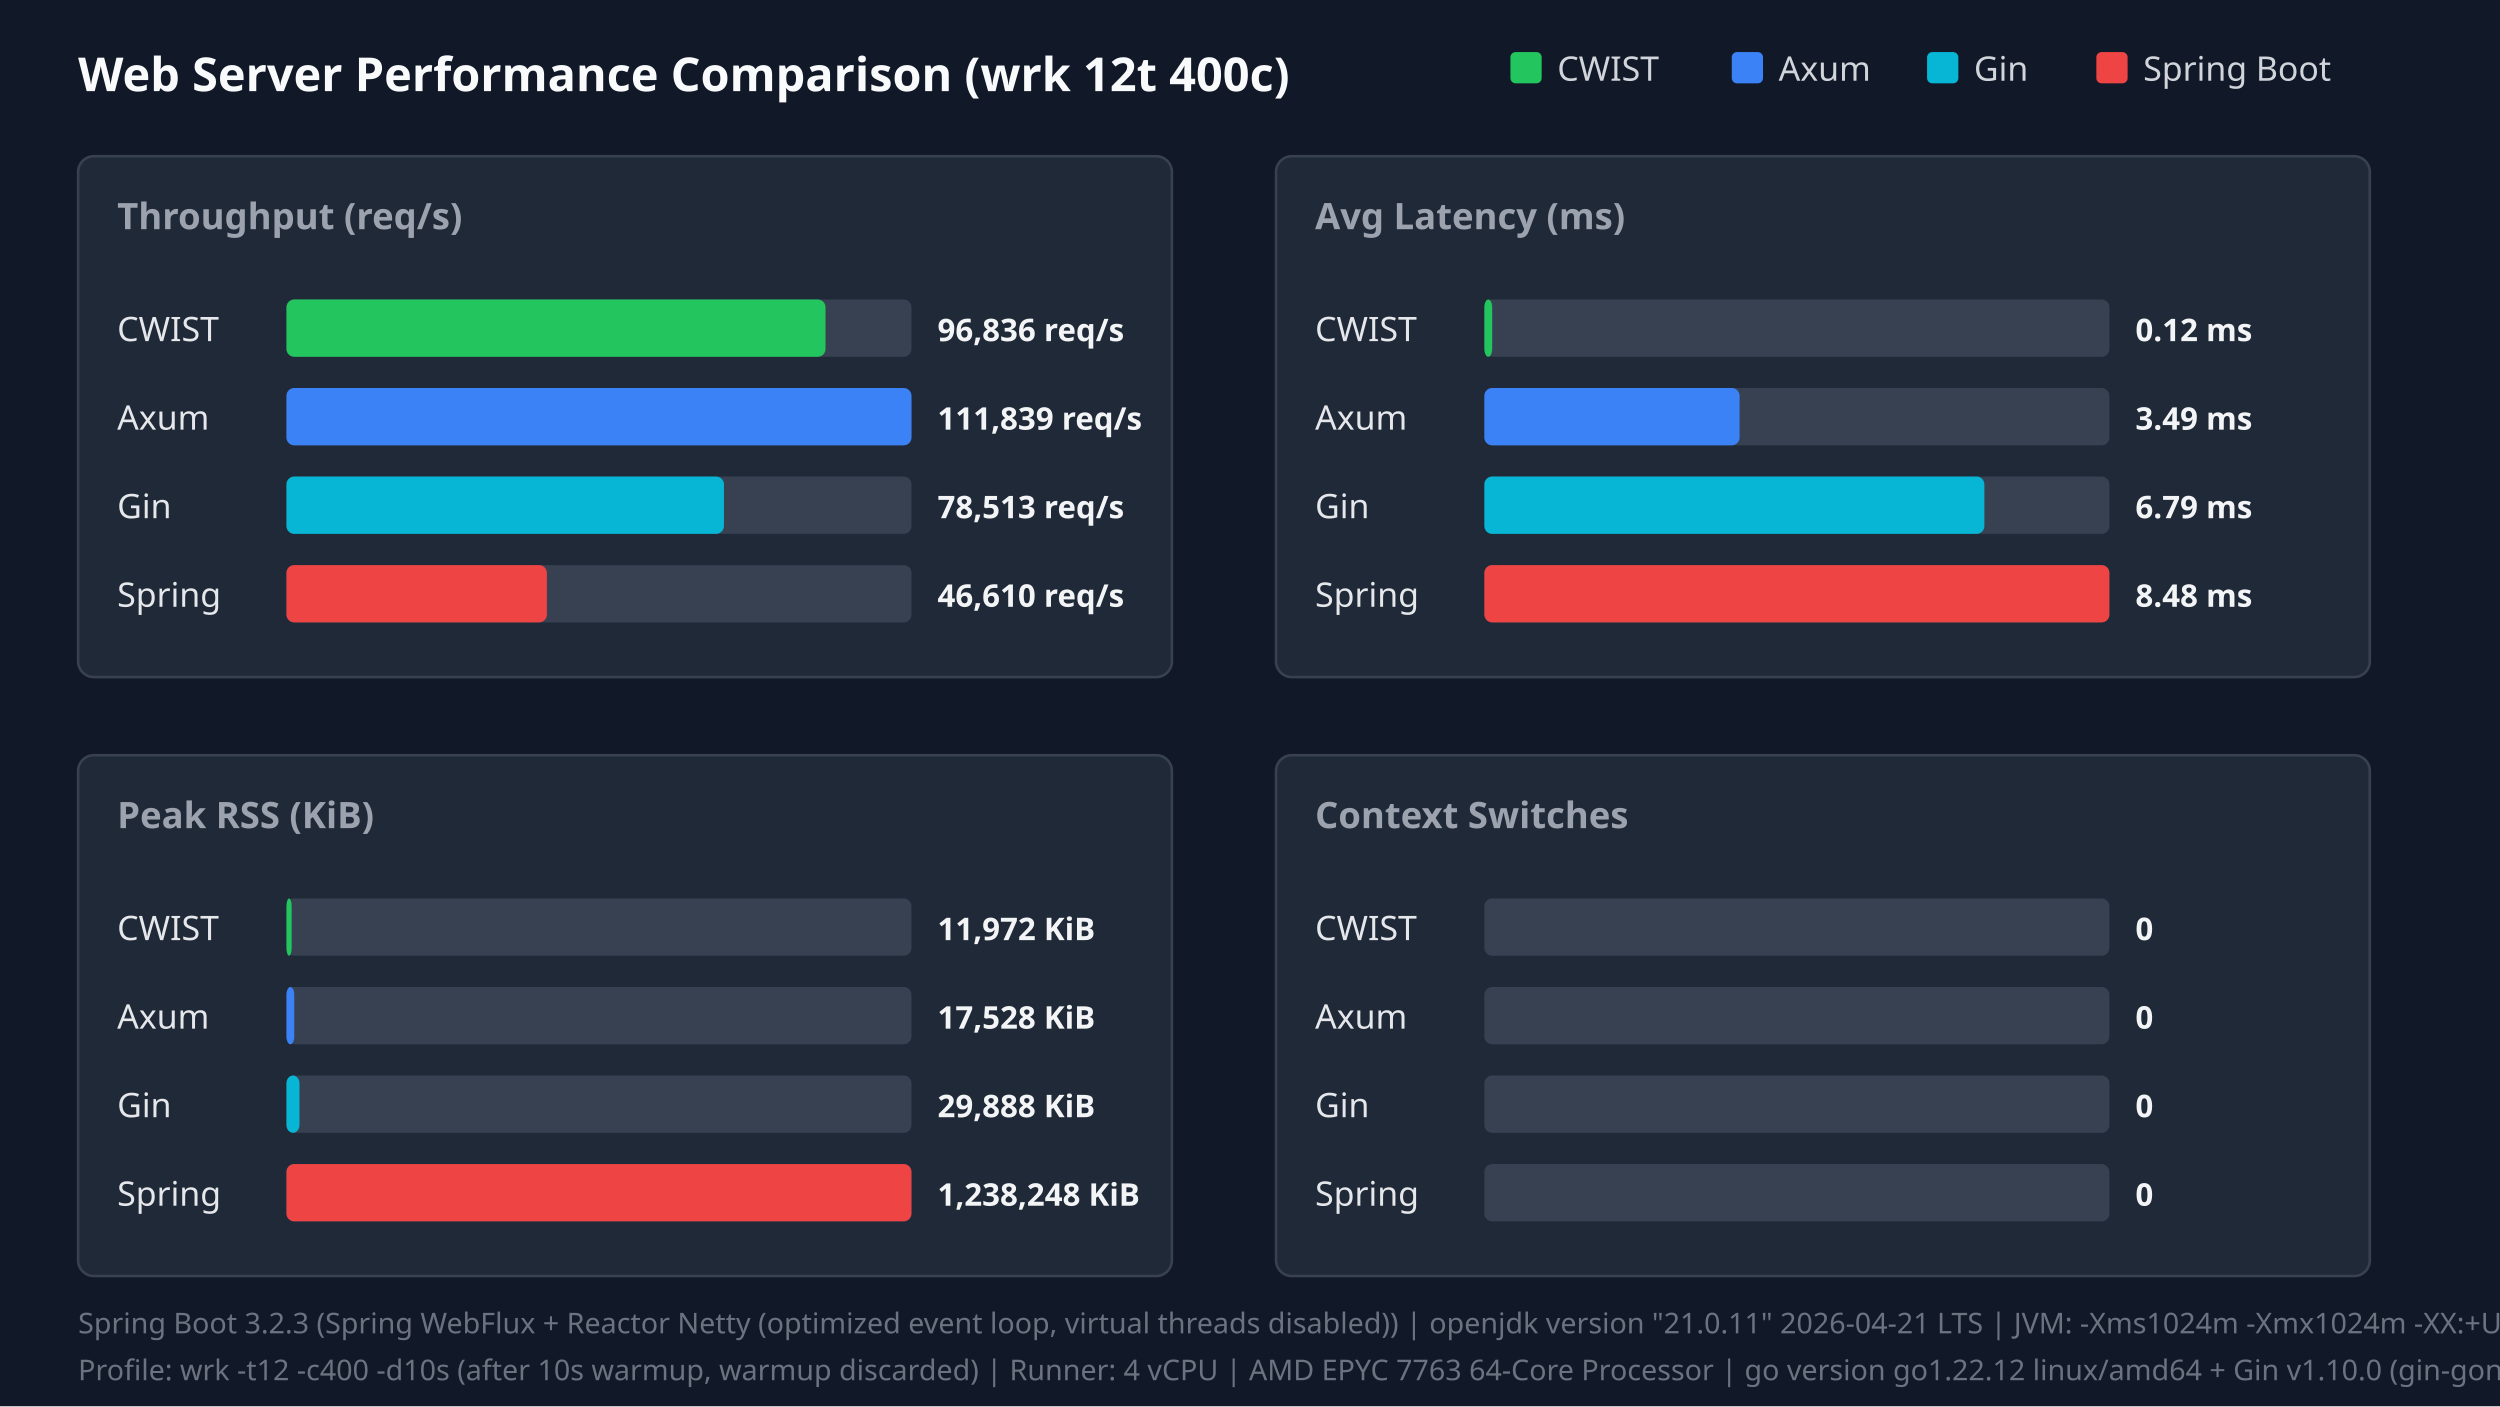
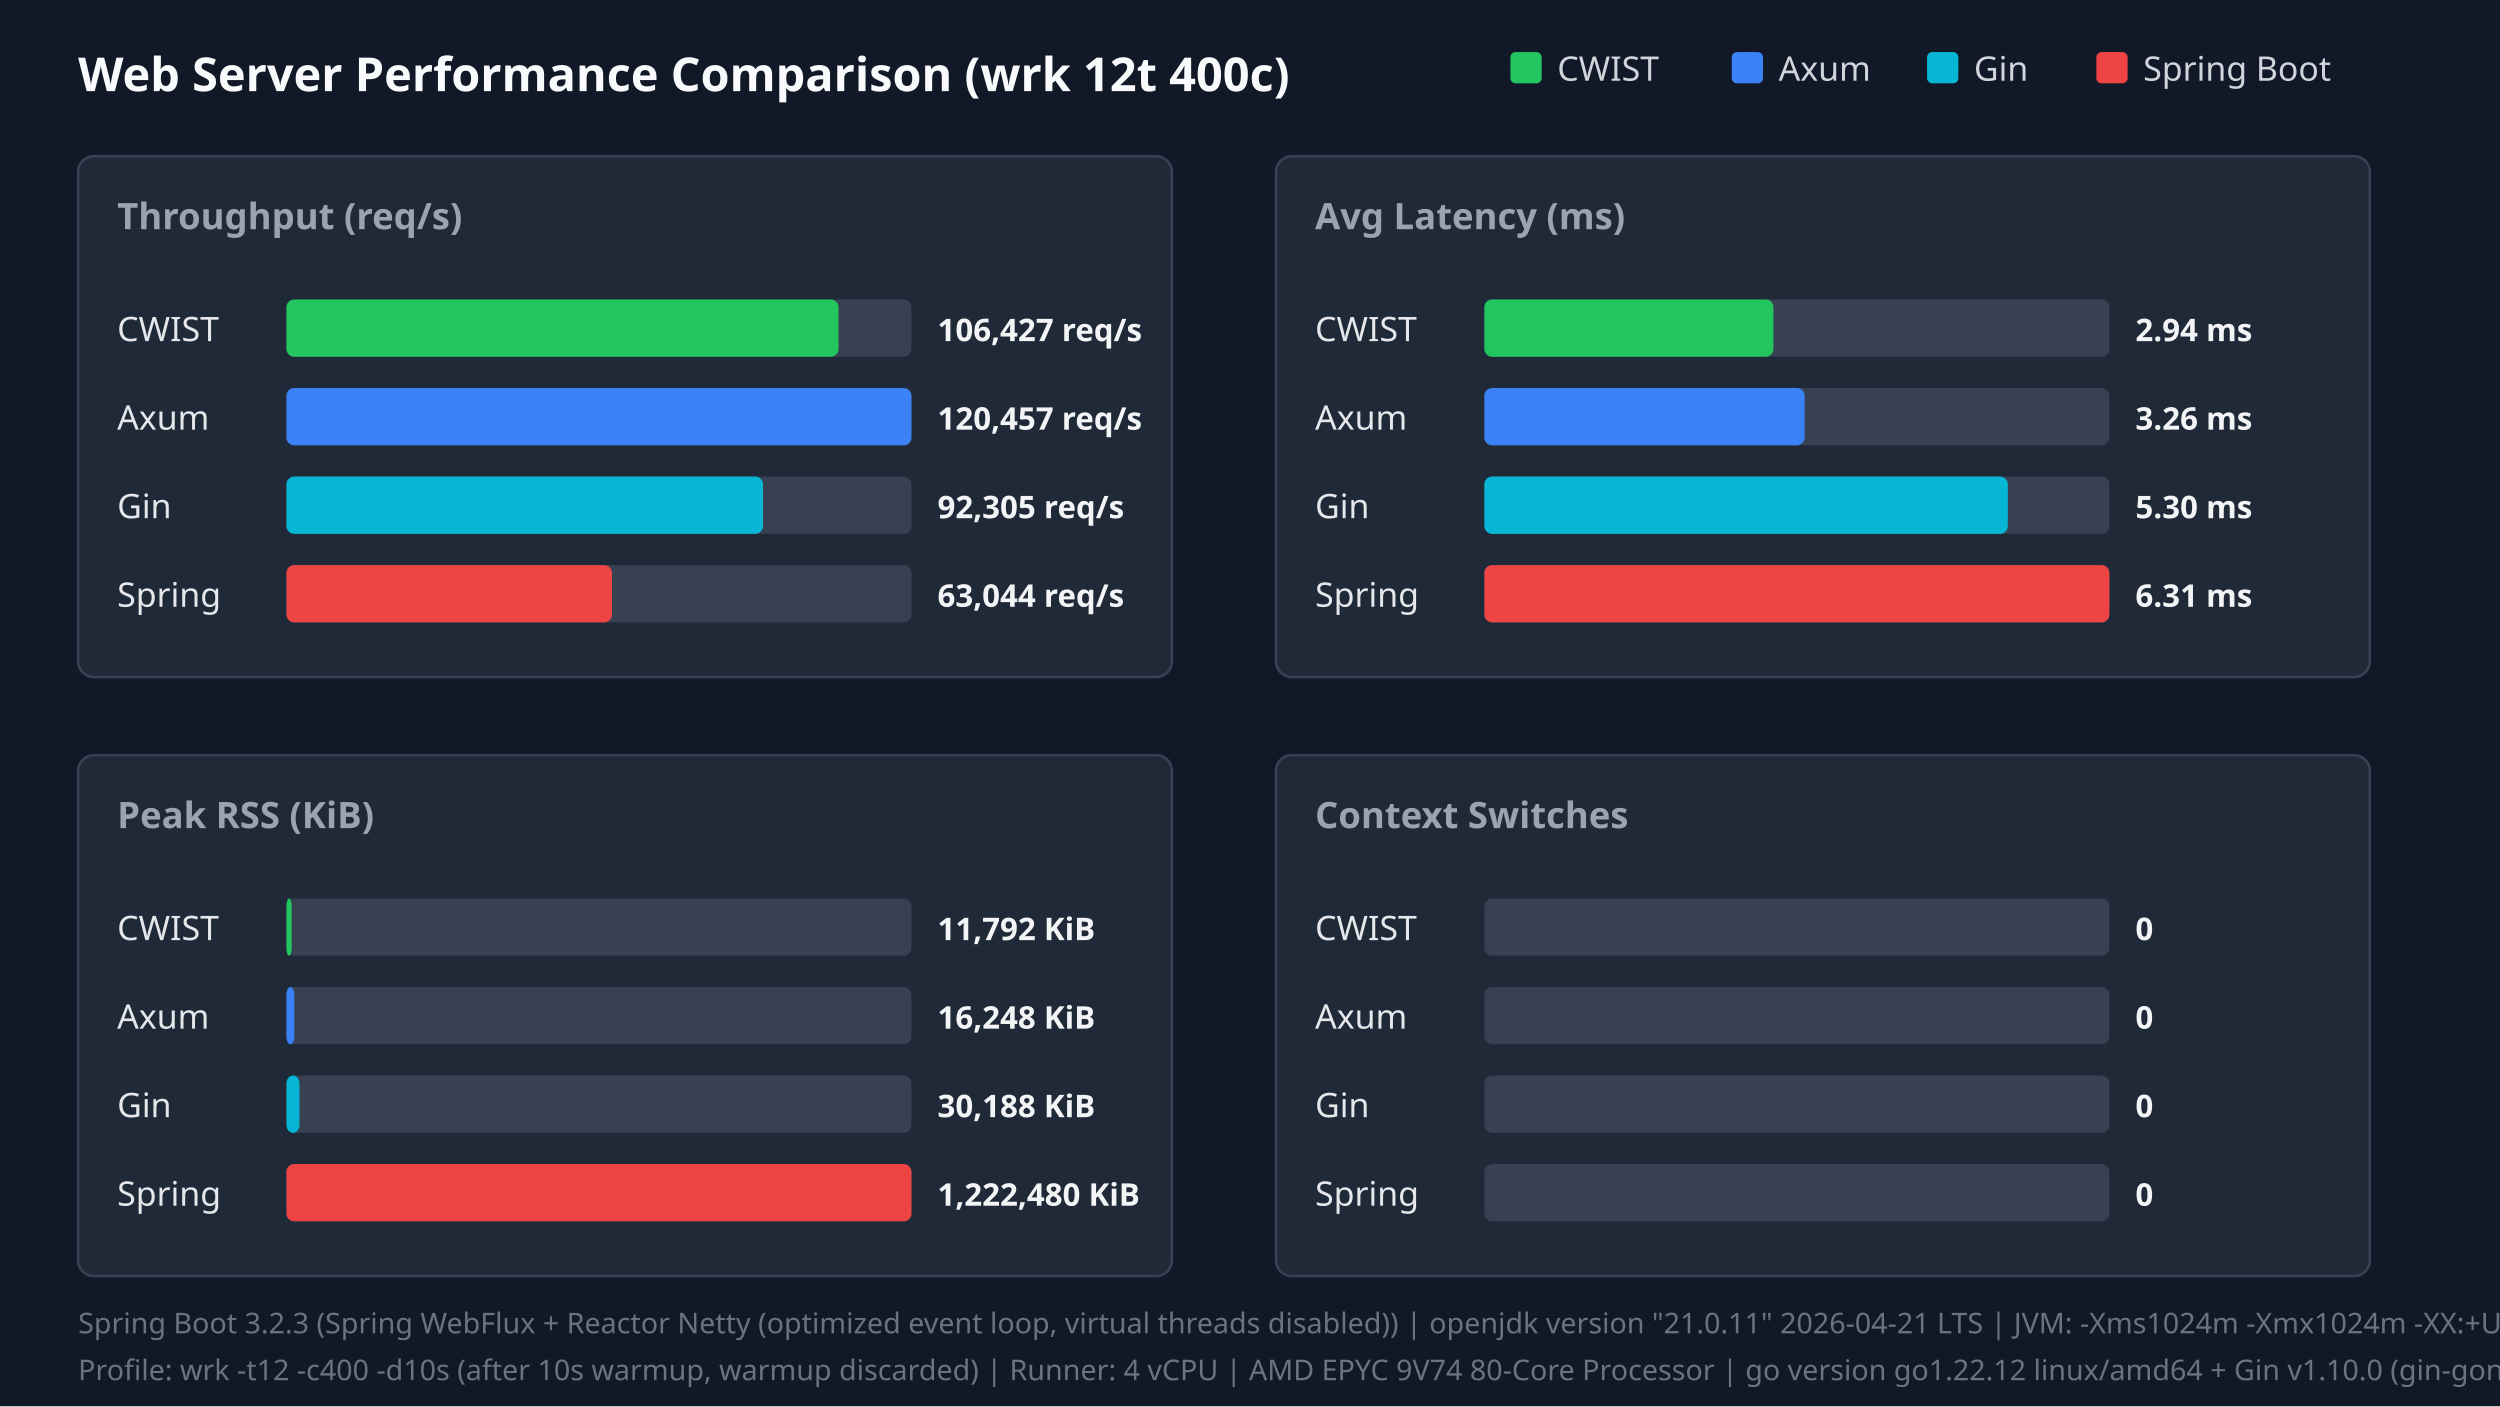
<svg xmlns="http://www.w3.org/2000/svg" width="960" height="540" viewBox="0 0 960 540">
  <style>.title{font:18px sans-serif;font-weight:bold;fill:#f9fafb}.panel-title{font:14px sans-serif;font-weight:600;fill:#9ca3af}.legend{font:13px sans-serif;fill:#d1d5db}.bar-label{font:13px sans-serif;font-weight:500;fill:#e5e7eb}.bar-val{font:12px sans-serif;font-weight:bold;fill:#f3f4f6}.footer{font:11px sans-serif;fill:#6b7280}</style>
  <rect width="100%" height="100%" fill="#111827" />
  <text x="30" y="35" class="title">Web Server Performance Comparison (wrk 12t 400c)</text>
  <rect x="580" y="20" width="12" height="12" fill="#22c55e" rx="2" />
  <text x="598" y="31" class="legend">CWIST</text>
  <rect x="665" y="20" width="12" height="12" fill="#3b82f6" rx="2" />
  <text x="683" y="31" class="legend">Axum</text>
  <rect x="740" y="20" width="12" height="12" fill="#06b6d4" rx="2" />
  <text x="758" y="31" class="legend">Gin</text>
  <rect x="805" y="20" width="12" height="12" fill="#ef4444" rx="2" />
  <text x="823" y="31" class="legend">Spring Boot</text>
  <rect x="30" y="60" width="420" height="200" fill="#1f2937" rx="6" stroke="#374151" />
  <text x="45" y="88" class="panel-title">Throughput (req/s)</text>
  <text x="45" y="131" class="bar-label">CWIST</text>
  <rect x="110" y="115" width="240" height="22" fill="#374151" rx="3" />
-   <rect x="110" y="115" width="207" height="22" fill="#22c55e" rx="3" />
-   <text x="360" y="131" class="bar-val">96,836 req/s</text>
+   <rect x="110" y="115" width="212" height="22" fill="#22c55e" rx="3" />
+   <text x="360" y="131" class="bar-val">106,427 req/s</text>
  <text x="45" y="165" class="bar-label">Axum</text>
  <rect x="110" y="149" width="240" height="22" fill="#374151" rx="3" />
  <rect x="110" y="149" width="240" height="22" fill="#3b82f6" rx="3" />
-   <text x="360" y="165" class="bar-val">111,839 req/s</text>
+   <text x="360" y="165" class="bar-val">120,457 req/s</text>
  <text x="45" y="199" class="bar-label">Gin</text>
  <rect x="110" y="183" width="240" height="22" fill="#374151" rx="3" />
-   <rect x="110" y="183" width="168" height="22" fill="#06b6d4" rx="3" />
-   <text x="360" y="199" class="bar-val">78,513 req/s</text>
+   <rect x="110" y="183" width="183" height="22" fill="#06b6d4" rx="3" />
+   <text x="360" y="199" class="bar-val">92,305 req/s</text>
  <text x="45" y="233" class="bar-label">Spring</text>
  <rect x="110" y="217" width="240" height="22" fill="#374151" rx="3" />
-   <rect x="110" y="217" width="100" height="22" fill="#ef4444" rx="3" />
-   <text x="360" y="233" class="bar-val">46,610 req/s</text>
+   <rect x="110" y="217" width="125" height="22" fill="#ef4444" rx="3" />
+   <text x="360" y="233" class="bar-val">63,044 req/s</text>
  <rect x="490" y="60" width="420" height="200" fill="#1f2937" rx="6" stroke="#374151" />
  <text x="505" y="88" class="panel-title">Avg Latency (ms)</text>
  <text x="505" y="131" class="bar-label">CWIST</text>
  <rect x="570" y="115" width="240" height="22" fill="#374151" rx="3" />
-   <rect x="570" y="115" width="3" height="22" fill="#22c55e" rx="3" />
-   <text x="820" y="131" class="bar-val">0.12 ms</text>
+   <rect x="570" y="115" width="111" height="22" fill="#22c55e" rx="3" />
+   <text x="820" y="131" class="bar-val">2.94 ms</text>
  <text x="505" y="165" class="bar-label">Axum</text>
  <rect x="570" y="149" width="240" height="22" fill="#374151" rx="3" />
-   <rect x="570" y="149" width="98" height="22" fill="#3b82f6" rx="3" />
-   <text x="820" y="165" class="bar-val">3.49 ms</text>
+   <rect x="570" y="149" width="123" height="22" fill="#3b82f6" rx="3" />
+   <text x="820" y="165" class="bar-val">3.26 ms</text>
  <text x="505" y="199" class="bar-label">Gin</text>
  <rect x="570" y="183" width="240" height="22" fill="#374151" rx="3" />
-   <rect x="570" y="183" width="192" height="22" fill="#06b6d4" rx="3" />
-   <text x="820" y="199" class="bar-val">6.79 ms</text>
+   <rect x="570" y="183" width="201" height="22" fill="#06b6d4" rx="3" />
+   <text x="820" y="199" class="bar-val">5.30 ms</text>
  <text x="505" y="233" class="bar-label">Spring</text>
  <rect x="570" y="217" width="240" height="22" fill="#374151" rx="3" />
  <rect x="570" y="217" width="240" height="22" fill="#ef4444" rx="3" />
-   <text x="820" y="233" class="bar-val">8.48 ms</text>
+   <text x="820" y="233" class="bar-val">6.31 ms</text>
  <rect x="30" y="290" width="420" height="200" fill="#1f2937" rx="6" stroke="#374151" />
  <text x="45" y="318" class="panel-title">Peak RSS (KiB)</text>
  <text x="45" y="361" class="bar-label">CWIST</text>
  <rect x="110" y="345" width="240" height="22" fill="#374151" rx="3" />
  <rect x="110" y="345" width="2" height="22" fill="#22c55e" rx="3" />
-   <text x="360" y="361" class="bar-val">11,972 KiB</text>
+   <text x="360" y="361" class="bar-val">11,792 KiB</text>
  <text x="45" y="395" class="bar-label">Axum</text>
  <rect x="110" y="379" width="240" height="22" fill="#374151" rx="3" />
  <rect x="110" y="379" width="3" height="22" fill="#3b82f6" rx="3" />
-   <text x="360" y="395" class="bar-val">17,528 KiB</text>
+   <text x="360" y="395" class="bar-val">16,248 KiB</text>
  <text x="45" y="429" class="bar-label">Gin</text>
  <rect x="110" y="413" width="240" height="22" fill="#374151" rx="3" />
  <rect x="110" y="413" width="5" height="22" fill="#06b6d4" rx="3" />
-   <text x="360" y="429" class="bar-val">29,888 KiB</text>
+   <text x="360" y="429" class="bar-val">30,188 KiB</text>
  <text x="45" y="463" class="bar-label">Spring</text>
  <rect x="110" y="447" width="240" height="22" fill="#374151" rx="3" />
  <rect x="110" y="447" width="240" height="22" fill="#ef4444" rx="3" />
-   <text x="360" y="463" class="bar-val">1,238,248 KiB</text>
+   <text x="360" y="463" class="bar-val">1,222,480 KiB</text>
  <rect x="490" y="290" width="420" height="200" fill="#1f2937" rx="6" stroke="#374151" />
  <text x="505" y="318" class="panel-title">Context Switches</text>
  <text x="505" y="361" class="bar-label">CWIST</text>
  <rect x="570" y="345" width="240" height="22" fill="#374151" rx="3" />
  <text x="820" y="361" class="bar-val">0</text>
  <text x="505" y="395" class="bar-label">Axum</text>
  <rect x="570" y="379" width="240" height="22" fill="#374151" rx="3" />
  <text x="820" y="395" class="bar-val">0</text>
  <text x="505" y="429" class="bar-label">Gin</text>
  <rect x="570" y="413" width="240" height="22" fill="#374151" rx="3" />
  <text x="820" y="429" class="bar-val">0</text>
  <text x="505" y="463" class="bar-label">Spring</text>
  <rect x="570" y="447" width="240" height="22" fill="#374151" rx="3" />
  <text x="820" y="463" class="bar-val">0</text>
  <text x="30" y="512" class="footer">Spring Boot 3.2.3 (Spring WebFlux + Reactor Netty (optimized event loop, virtual threads disabled)) | openjdk version "21.0.11" 2026-04-21 LTS | JVM: -Xms1024m -Xmx1024m -XX:+UseParallelGC -XX:+AlwaysPreTouch -Djava.net.preferIPv4Stack=true -Dio.netty.allocator.type=pooled -Dio.netty.leakDetection.level=disabled -XX:SharedArchiveFile=/tmp/spring_bench/app.jsa (CDS AOT cache)</text>
-   <text x="30" y="530" class="footer">Profile: wrk -t12 -c400 -d10s (after 10s warmup, warmup discarded) | Runner: 4 vCPU | AMD EPYC 7763 64-Core Processor | go version go1.22.12 linux/amd64 + Gin v1.10.0 (gin-gonic/gin, release mode)</text>
+   <text x="30" y="530" class="footer">Profile: wrk -t12 -c400 -d10s (after 10s warmup, warmup discarded) | Runner: 4 vCPU | AMD EPYC 9V74 80-Core Processor | go version go1.22.12 linux/amd64 + Gin v1.10.0 (gin-gonic/gin, release mode)</text>
</svg>
